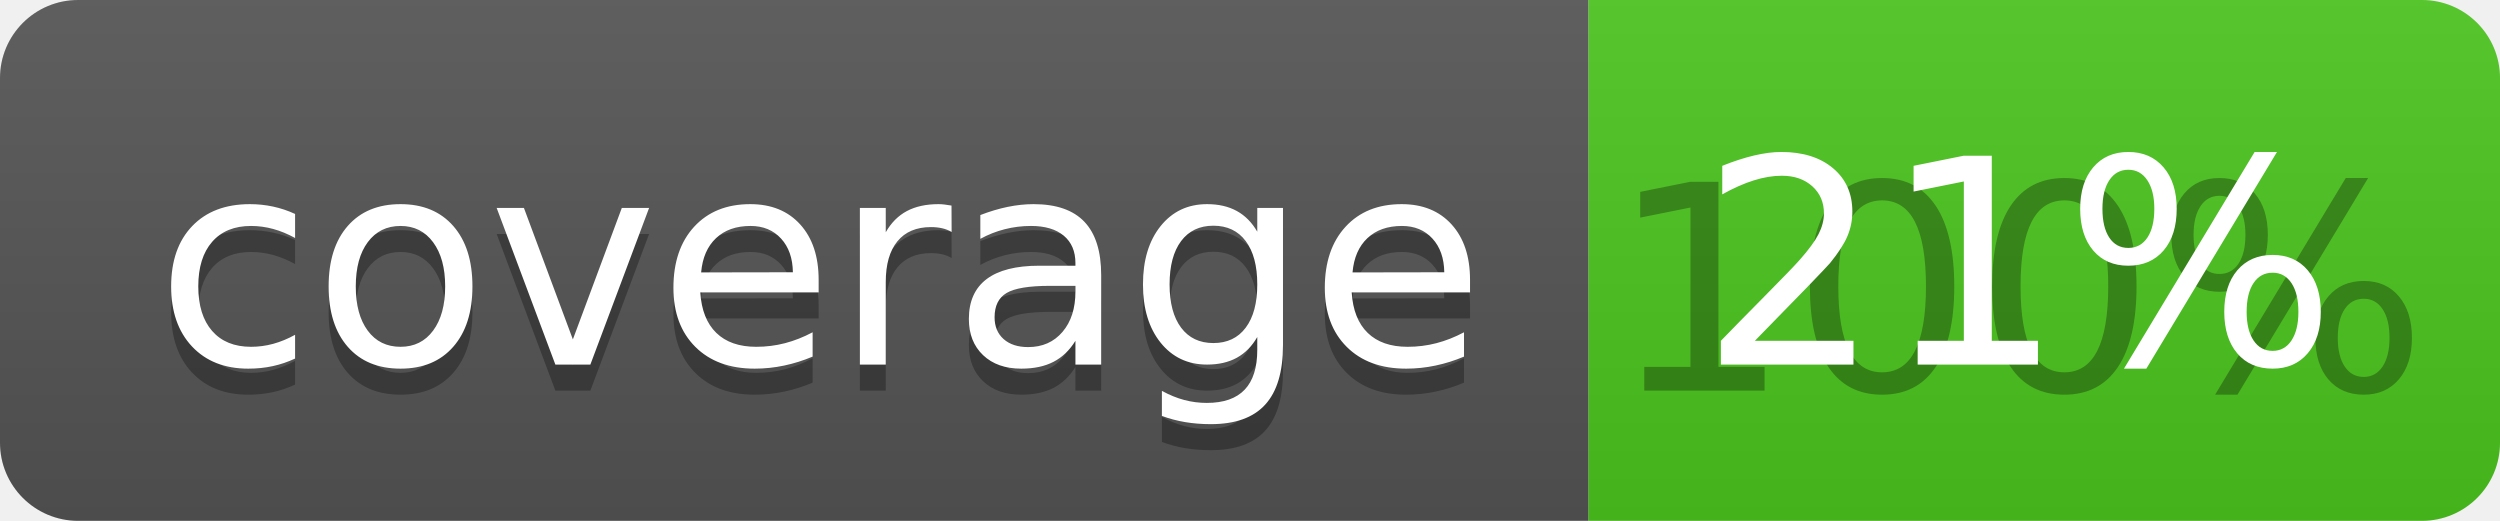
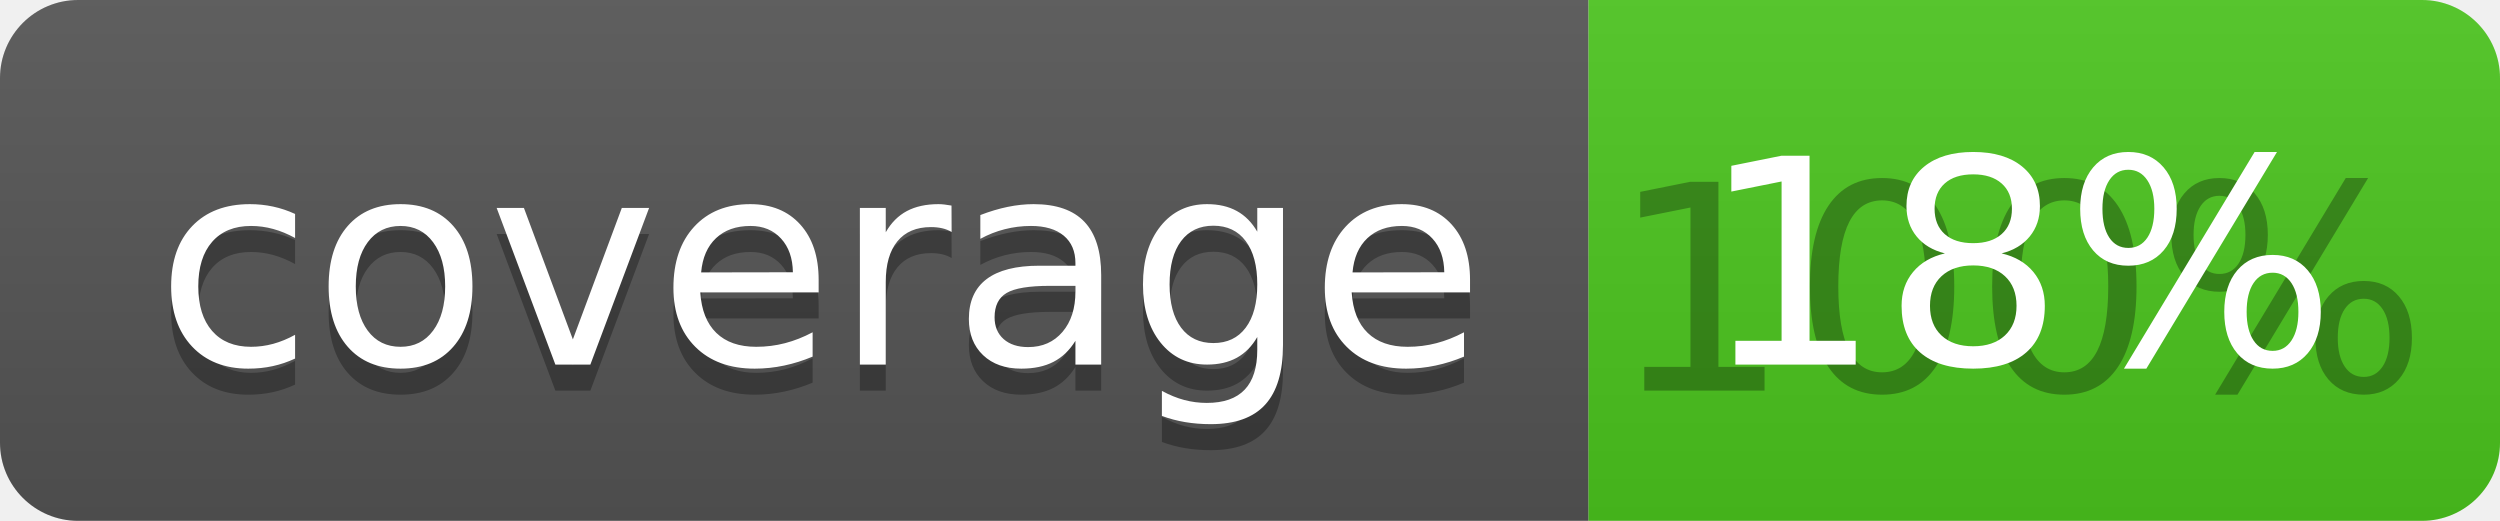
<svg xmlns="http://www.w3.org/2000/svg" width="96" height="20">
  <linearGradient id="b" x2="0" y2="100%">
    <stop offset="0" stop-color="#bbb" stop-opacity=".1" />
    <stop offset="1" stop-opacity=".1" />
  </linearGradient>
  <clipPath id="a">
    <rect width="96" height="20" rx="3" fill="#fff" />
  </clipPath>
  <g clip-path="url(#a)">
    <path fill="#555" d="M0 0h61v20H0z" />
    <path fill="#4CC61E" d="M61 0h35v20H61z" />
    <path fill="url(#b)" d="M0 0h96v20H0z" />
  </g>
  <g fill="#fff" text-anchor="middle" font-family="DejaVu Sans,Verdana,Geneva,sans-serif" font-size="110">
    <text x="315" y="150" fill="#010101" fill-opacity=".3" transform="scale(.1)" textLength="510">coverage</text>
    <text x="315" y="140" transform="scale(.1)" textLength="510">coverage</text>
    <text x="775" y="150" fill="#010101" fill-opacity=".3" transform="scale(.1)" textLength="250">100%</text>
-     <text x="775" y="140" transform="scale(.1)" textLength="250">21%</text>
+     <text x="775" y="140" transform="scale(.1)" textLength="250">18%</text>
  </g>
</svg>
